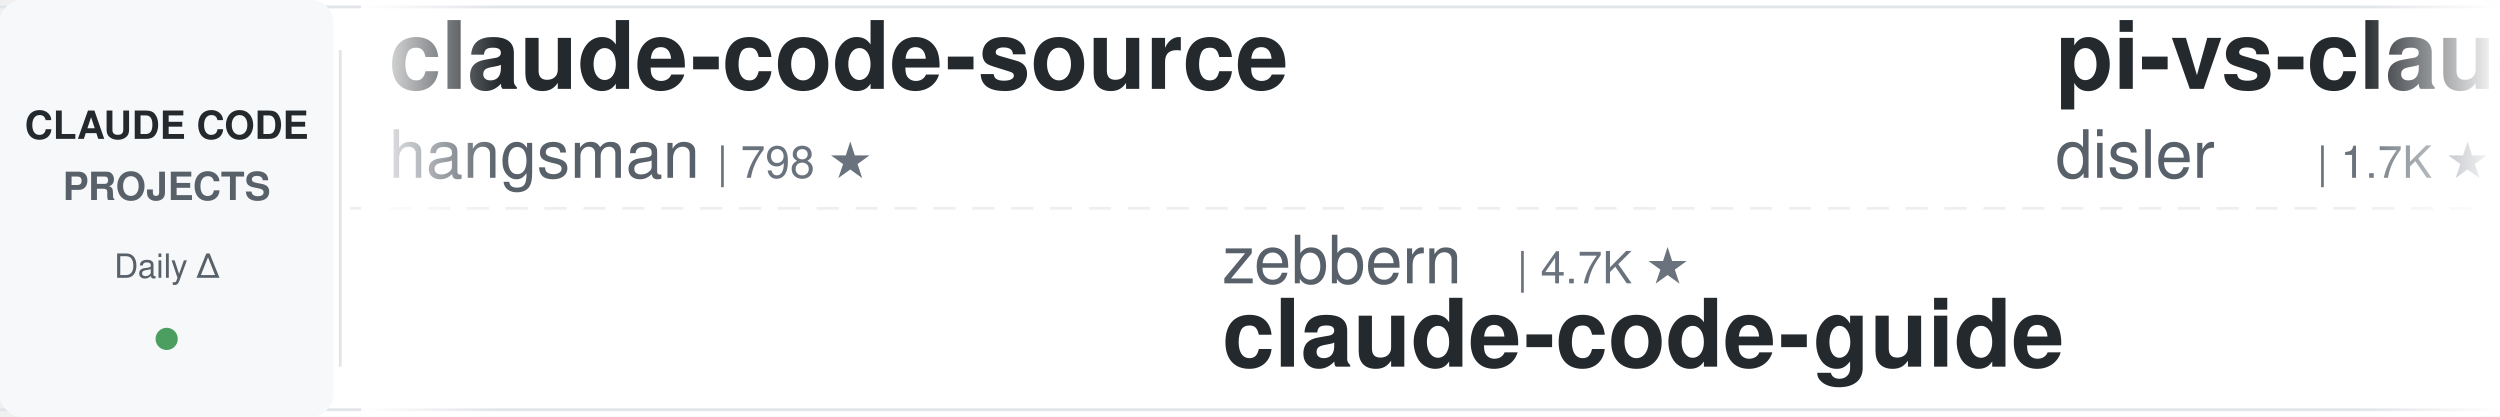
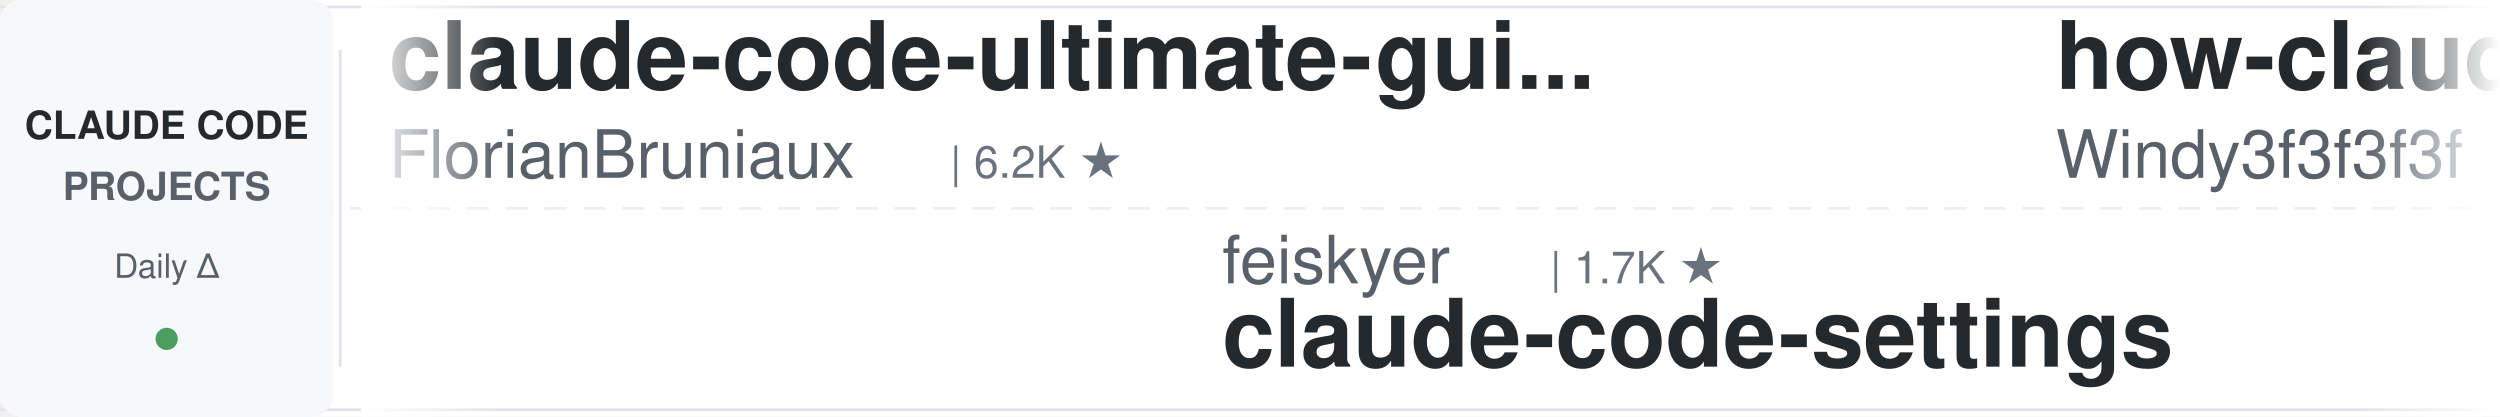
<svg xmlns="http://www.w3.org/2000/svg" width="900" height="150">
  <defs>
    <linearGradient id="leftFade" x1="0%" y1="0%" x2="100%" y2="0%">
      <stop offset="0%" style="stop-color:#ffffff;stop-opacity:1" />
      <stop offset="100%" style="stop-color:#ffffff;stop-opacity:0" />
    </linearGradient>
    <linearGradient id="rightFade" x1="0%" y1="0%" x2="100%" y2="0%">
      <stop offset="0%" style="stop-color:#ffffff;stop-opacity:0" />
      <stop offset="100%" style="stop-color:#ffffff;stop-opacity:1" />
    </linearGradient>
  </defs>
  <rect width="900" height="150" fill="#ffffff" rx="8" />
  <rect x="0" y="2" width="900" height="1" fill="#e1e4e8" />
  <rect x="0" y="147" width="900" height="1" fill="#e1e4e8" />
  <line x1="0" y1="75" x2="900" y2="75" stroke="#e1e4e8" stroke-width="1" stroke-dasharray="8 6" opacity="0.6" />
  <rect x="0" y="0" width="120" height="150" fill="#f6f8fa" rx="8" />
  <text x="60" y="50" font-family="-apple-system, BlinkMacSystemFont, 'Segoe UI', Helvetica, Arial, sans-serif" font-size="14" font-weight="600" fill="#24292e" text-anchor="middle">CLAUDE CODE</text>
  <text x="60" y="72" font-family="-apple-system, BlinkMacSystemFont, 'Segoe UI', Helvetica, Arial, sans-serif" font-size="14" font-weight="600" fill="#586069" text-anchor="middle">PROJECTS</text>
  <text x="60" y="100" font-family="-apple-system, BlinkMacSystemFont, 'Segoe UI', Helvetica, Arial, sans-serif" font-size="12" font-weight="500" fill="#586069" text-anchor="middle">Daily Δ</text>
  <circle cx="60" cy="122" r="4" fill="#22863a" opacity="0.8" />
  <rect x="122" y="18" width="1" height="114" fill="#e1e4e8" />
  <clipPath id="tickerClip">
    <rect x="130" y="0" width="770" height="150" />
  </clipPath>
  <g clip-path="url(#tickerClip)">
    <g id="tickerItems">
      <animateTransform attributeName="transform" attributeType="XML" type="translate" from="0 0" to="-3000 0" dur="54s" repeatCount="indefinite" />
      <g transform="translate(0, 0)">
-         <text x="140" y="32" font-family="-apple-system, BlinkMacSystemFont, 'Segoe UI', Helvetica, Arial, sans-serif" font-size="34" font-weight="600" fill="#24292e">claude-code-source</text>
-         <text x="140" y="64" font-family="-apple-system, BlinkMacSystemFont, 'Segoe UI', Helvetica, Arial, sans-serif" font-size="24" font-weight="400" fill="#586069">hangsman</text>
-         <text x="258" y="64" font-family="-apple-system, BlinkMacSystemFont, 'Segoe UI', Helvetica, Arial, sans-serif" font-size="16" font-weight="500" fill="#6a737d">| 798 ★</text>
-       </g>
-       <g transform="translate(300, 0)">
-         <text x="140" y="102" font-family="-apple-system, BlinkMacSystemFont, 'Segoe UI', Helvetica, Arial, sans-serif" font-size="24" font-weight="400" fill="#586069">zebbern</text>
-         <text x="246" y="102" font-family="-apple-system, BlinkMacSystemFont, 'Segoe UI', Helvetica, Arial, sans-serif" font-size="16" font-weight="500" fill="#6a737d">| 4.7K ★</text>
-         <text x="140" y="132" font-family="-apple-system, BlinkMacSystemFont, 'Segoe UI', Helvetica, Arial, sans-serif" font-size="34" font-weight="600" fill="#24292e">claude-code-guide</text>
-       </g>
-       <g transform="translate(600, 0)">
-         <text x="140" y="32" font-family="-apple-system, BlinkMacSystemFont, 'Segoe UI', Helvetica, Arial, sans-serif" font-size="34" font-weight="600" fill="#24292e">pi-vs-claude-code</text>
-         <text x="140" y="64" font-family="-apple-system, BlinkMacSystemFont, 'Segoe UI', Helvetica, Arial, sans-serif" font-size="24" font-weight="400" fill="#586069">disler</text>
-         <text x="234" y="64" font-family="-apple-system, BlinkMacSystemFont, 'Segoe UI', Helvetica, Arial, sans-serif" font-size="16" font-weight="500" fill="#6a737d">| 1.7K ★</text>
-       </g>
-       <g transform="translate(900, 0)">
-         <text x="140" y="102" font-family="-apple-system, BlinkMacSystemFont, 'Segoe UI', Helvetica, Arial, sans-serif" font-size="24" font-weight="400" fill="#586069">ChrisWiles</text>
-         <text x="282" y="102" font-family="-apple-system, BlinkMacSystemFont, 'Segoe UI', Helvetica, Arial, sans-serif" font-size="16" font-weight="500" fill="#6a737d">| 6.1K ★</text>
-         <text x="140" y="132" font-family="-apple-system, BlinkMacSystemFont, 'Segoe UI', Helvetica, Arial, sans-serif" font-size="34" font-weight="600" fill="#24292e">claude-code-showcase</text>
-       </g>
-       <g transform="translate(1200, 0)">
        <text x="140" y="32" font-family="-apple-system, BlinkMacSystemFont, 'Segoe UI', Helvetica, Arial, sans-serif" font-size="34" font-weight="600" fill="#24292e">claude-code-ultimate-gui...</text>
        <text x="140" y="64" font-family="-apple-system, BlinkMacSystemFont, 'Segoe UI', Helvetica, Arial, sans-serif" font-size="24" font-weight="400" fill="#586069">FlorianBruniaux</text>
        <text x="342" y="64" font-family="-apple-system, BlinkMacSystemFont, 'Segoe UI', Helvetica, Arial, sans-serif" font-size="16" font-weight="500" fill="#6a737d">| 6.2K ★</text>
      </g>
+       <g transform="translate(300, 0)">
+         <text x="140" y="102" font-family="-apple-system, BlinkMacSystemFont, 'Segoe UI', Helvetica, Arial, sans-serif" font-size="24" font-weight="400" fill="#586069">feiskyer</text>
+         <text x="258" y="102" font-family="-apple-system, BlinkMacSystemFont, 'Segoe UI', Helvetica, Arial, sans-serif" font-size="16" font-weight="500" fill="#6a737d">| 1.7K ★</text>
+         <text x="140" y="132" font-family="-apple-system, BlinkMacSystemFont, 'Segoe UI', Helvetica, Arial, sans-serif" font-size="34" font-weight="600" fill="#24292e">claude-code-settings</text>
+       </g>
+       <g transform="translate(600, 0)">
+         <text x="140" y="32" font-family="-apple-system, BlinkMacSystemFont, 'Segoe UI', Helvetica, Arial, sans-serif" font-size="34" font-weight="600" fill="#24292e">how-claude-code-works</text>
+         <text x="140" y="64" font-family="-apple-system, BlinkMacSystemFont, 'Segoe UI', Helvetica, Arial, sans-serif" font-size="24" font-weight="400" fill="#586069">Windy3f3f3f3f</text>
+         <text x="318" y="64" font-family="-apple-system, BlinkMacSystemFont, 'Segoe UI', Helvetica, Arial, sans-serif" font-size="16" font-weight="500" fill="#6a737d">| 3.8K ★</text>
+       </g>
+       <g transform="translate(900, 0)">
+         <text x="140" y="102" font-family="-apple-system, BlinkMacSystemFont, 'Segoe UI', Helvetica, Arial, sans-serif" font-size="24" font-weight="400" fill="#586069">VoltAgent</text>
+         <text x="270" y="102" font-family="-apple-system, BlinkMacSystemFont, 'Segoe UI', Helvetica, Arial, sans-serif" font-size="16" font-weight="500" fill="#6a737d">| 25.8K ★</text>
+         <text x="140" y="132" font-family="-apple-system, BlinkMacSystemFont, 'Segoe UI', Helvetica, Arial, sans-serif" font-size="34" font-weight="600" fill="#24292e">awesome-claude-code-suba...</text>
+       </g>
+       <g transform="translate(1200, 0)">
+         <text x="140" y="32" font-family="-apple-system, BlinkMacSystemFont, 'Segoe UI', Helvetica, Arial, sans-serif" font-size="34" font-weight="600" fill="#24292e">claude-code-infrastructu...</text>
+         <text x="140" y="64" font-family="-apple-system, BlinkMacSystemFont, 'Segoe UI', Helvetica, Arial, sans-serif" font-size="24" font-weight="400" fill="#586069">diet103</text>
+         <text x="246" y="64" font-family="-apple-system, BlinkMacSystemFont, 'Segoe UI', Helvetica, Arial, sans-serif" font-size="16" font-weight="500" fill="#6a737d">| 10.0K ★</text>
+       </g>
      <g transform="translate(1500, 0)">
-         <text x="140" y="102" font-family="-apple-system, BlinkMacSystemFont, 'Segoe UI', Helvetica, Arial, sans-serif" font-size="24" font-weight="400" fill="#586069">musistudio</text>
-         <text x="282" y="102" font-family="-apple-system, BlinkMacSystemFont, 'Segoe UI', Helvetica, Arial, sans-serif" font-size="16" font-weight="500" fill="#6a737d">| 37.7K ★</text>
-         <text x="140" y="132" font-family="-apple-system, BlinkMacSystemFont, 'Segoe UI', Helvetica, Arial, sans-serif" font-size="34" font-weight="600" fill="#24292e">claude-code-router</text>
+         <text x="140" y="102" font-family="-apple-system, BlinkMacSystemFont, 'Segoe UI', Helvetica, Arial, sans-serif" font-size="24" font-weight="400" fill="#586069">VILA-Lab</text>
+         <text x="258" y="102" font-family="-apple-system, BlinkMacSystemFont, 'Segoe UI', Helvetica, Arial, sans-serif" font-size="16" font-weight="500" fill="#6a737d">| 2.2K ★</text>
+         <text x="140" y="132" font-family="-apple-system, BlinkMacSystemFont, 'Segoe UI', Helvetica, Arial, sans-serif" font-size="34" font-weight="600" fill="#24292e">Dive-into-Claude-Code</text>
      </g>
      <g transform="translate(1800, 0)">
-         <text x="140" y="32" font-family="-apple-system, BlinkMacSystemFont, 'Segoe UI', Helvetica, Arial, sans-serif" font-size="34" font-weight="600" fill="#24292e">claude-code-reverse</text>
-         <text x="140" y="64" font-family="-apple-system, BlinkMacSystemFont, 'Segoe UI', Helvetica, Arial, sans-serif" font-size="24" font-weight="400" fill="#586069">Yuyz0112</text>
-         <text x="258" y="64" font-family="-apple-system, BlinkMacSystemFont, 'Segoe UI', Helvetica, Arial, sans-serif" font-size="16" font-weight="500" fill="#6a737d">| 2.4K ★</text>
+         <text x="140" y="32" font-family="-apple-system, BlinkMacSystemFont, 'Segoe UI', Helvetica, Arial, sans-serif" font-size="34" font-weight="600" fill="#24292e">ECC</text>
+         <text x="140" y="64" font-family="-apple-system, BlinkMacSystemFont, 'Segoe UI', Helvetica, Arial, sans-serif" font-size="24" font-weight="400" fill="#586069">affaan-m</text>
+         <text x="258" y="64" font-family="-apple-system, BlinkMacSystemFont, 'Segoe UI', Helvetica, Arial, sans-serif" font-size="16" font-weight="500" fill="#6a737d">| 283.5K ★</text>
      </g>
      <g transform="translate(2100, 0)">
-         <text x="140" y="102" font-family="-apple-system, BlinkMacSystemFont, 'Segoe UI', Helvetica, Arial, sans-serif" font-size="24" font-weight="400" fill="#586069">frankbria</text>
-         <text x="270" y="102" font-family="-apple-system, BlinkMacSystemFont, 'Segoe UI', Helvetica, Arial, sans-serif" font-size="16" font-weight="500" fill="#6a737d">| 9.7K ★</text>
-         <text x="140" y="132" font-family="-apple-system, BlinkMacSystemFont, 'Segoe UI', Helvetica, Arial, sans-serif" font-size="34" font-weight="600" fill="#24292e">ralph-claude-code</text>
+         <text x="140" y="102" font-family="-apple-system, BlinkMacSystemFont, 'Segoe UI', Helvetica, Arial, sans-serif" font-size="24" font-weight="400" fill="#586069">oboard</text>
+         <text x="234" y="102" font-family="-apple-system, BlinkMacSystemFont, 'Segoe UI', Helvetica, Arial, sans-serif" font-size="16" font-weight="500" fill="#6a737d">| 3.3K ★</text>
+         <text x="140" y="132" font-family="-apple-system, BlinkMacSystemFont, 'Segoe UI', Helvetica, Arial, sans-serif" font-size="34" font-weight="600" fill="#24292e">claude-code-rev</text>
      </g>
      <g transform="translate(2400, 0)">
-         <text x="140" y="32" font-family="-apple-system, BlinkMacSystemFont, 'Segoe UI', Helvetica, Arial, sans-serif" font-size="34" font-weight="600" fill="#24292e">awesome-claude-code</text>
-         <text x="140" y="64" font-family="-apple-system, BlinkMacSystemFont, 'Segoe UI', Helvetica, Arial, sans-serif" font-size="24" font-weight="400" fill="#586069">jqueryscript</text>
-         <text x="306" y="64" font-family="-apple-system, BlinkMacSystemFont, 'Segoe UI', Helvetica, Arial, sans-serif" font-size="16" font-weight="500" fill="#6a737d">| 532 ★</text>
+         <text x="140" y="32" font-family="-apple-system, BlinkMacSystemFont, 'Segoe UI', Helvetica, Arial, sans-serif" font-size="34" font-weight="600" fill="#24292e">Open-ClaudeCode</text>
+         <text x="140" y="64" font-family="-apple-system, BlinkMacSystemFont, 'Segoe UI', Helvetica, Arial, sans-serif" font-size="24" font-weight="400" fill="#586069">LING71671</text>
+         <text x="270" y="64" font-family="-apple-system, BlinkMacSystemFont, 'Segoe UI', Helvetica, Arial, sans-serif" font-size="16" font-weight="500" fill="#6a737d">| 970 ★</text>
      </g>
      <g transform="translate(2700, 0)">
-         <text x="140" y="102" font-family="-apple-system, BlinkMacSystemFont, 'Segoe UI', Helvetica, Arial, sans-serif" font-size="24" font-weight="400" fill="#586069">Windy3f3f3f3f</text>
-         <text x="318" y="102" font-family="-apple-system, BlinkMacSystemFont, 'Segoe UI', Helvetica, Arial, sans-serif" font-size="16" font-weight="500" fill="#6a737d">| 3.8K ★</text>
-         <text x="140" y="132" font-family="-apple-system, BlinkMacSystemFont, 'Segoe UI', Helvetica, Arial, sans-serif" font-size="34" font-weight="600" fill="#24292e">how-claude-code-works</text>
+         <text x="140" y="102" font-family="-apple-system, BlinkMacSystemFont, 'Segoe UI', Helvetica, Arial, sans-serif" font-size="24" font-weight="400" fill="#586069">digitalsamba</text>
+         <text x="306" y="102" font-family="-apple-system, BlinkMacSystemFont, 'Segoe UI', Helvetica, Arial, sans-serif" font-size="16" font-weight="500" fill="#6a737d">| 2.3K ★</text>
+         <text x="140" y="132" font-family="-apple-system, BlinkMacSystemFont, 'Segoe UI', Helvetica, Arial, sans-serif" font-size="34" font-weight="600" fill="#24292e">claude-code-video-toolki...</text>
      </g>
      <g transform="translate(3000, 0)">
-         <text x="140" y="32" font-family="-apple-system, BlinkMacSystemFont, 'Segoe UI', Helvetica, Arial, sans-serif" font-size="34" font-weight="600" fill="#24292e">claude-code-source</text>
-         <text x="140" y="64" font-family="-apple-system, BlinkMacSystemFont, 'Segoe UI', Helvetica, Arial, sans-serif" font-size="24" font-weight="400" fill="#586069">hangsman</text>
-         <text x="258" y="64" font-family="-apple-system, BlinkMacSystemFont, 'Segoe UI', Helvetica, Arial, sans-serif" font-size="16" font-weight="500" fill="#6a737d">| 798 ★</text>
+         <text x="140" y="32" font-family="-apple-system, BlinkMacSystemFont, 'Segoe UI', Helvetica, Arial, sans-serif" font-size="34" font-weight="600" fill="#24292e">claude-code-ultimate-gui...</text>
+         <text x="140" y="64" font-family="-apple-system, BlinkMacSystemFont, 'Segoe UI', Helvetica, Arial, sans-serif" font-size="24" font-weight="400" fill="#586069">FlorianBruniaux</text>
+         <text x="342" y="64" font-family="-apple-system, BlinkMacSystemFont, 'Segoe UI', Helvetica, Arial, sans-serif" font-size="16" font-weight="500" fill="#6a737d">| 6.2K ★</text>
      </g>
      <g transform="translate(3300, 0)">
-         <text x="140" y="102" font-family="-apple-system, BlinkMacSystemFont, 'Segoe UI', Helvetica, Arial, sans-serif" font-size="24" font-weight="400" fill="#586069">zebbern</text>
-         <text x="246" y="102" font-family="-apple-system, BlinkMacSystemFont, 'Segoe UI', Helvetica, Arial, sans-serif" font-size="16" font-weight="500" fill="#6a737d">| 4.7K ★</text>
-         <text x="140" y="132" font-family="-apple-system, BlinkMacSystemFont, 'Segoe UI', Helvetica, Arial, sans-serif" font-size="34" font-weight="600" fill="#24292e">claude-code-guide</text>
+         <text x="140" y="102" font-family="-apple-system, BlinkMacSystemFont, 'Segoe UI', Helvetica, Arial, sans-serif" font-size="24" font-weight="400" fill="#586069">feiskyer</text>
+         <text x="258" y="102" font-family="-apple-system, BlinkMacSystemFont, 'Segoe UI', Helvetica, Arial, sans-serif" font-size="16" font-weight="500" fill="#6a737d">| 1.7K ★</text>
+         <text x="140" y="132" font-family="-apple-system, BlinkMacSystemFont, 'Segoe UI', Helvetica, Arial, sans-serif" font-size="34" font-weight="600" fill="#24292e">claude-code-settings</text>
      </g>
      <g transform="translate(3600, 0)">
-         <text x="140" y="32" font-family="-apple-system, BlinkMacSystemFont, 'Segoe UI', Helvetica, Arial, sans-serif" font-size="34" font-weight="600" fill="#24292e">pi-vs-claude-code</text>
-         <text x="140" y="64" font-family="-apple-system, BlinkMacSystemFont, 'Segoe UI', Helvetica, Arial, sans-serif" font-size="24" font-weight="400" fill="#586069">disler</text>
-         <text x="234" y="64" font-family="-apple-system, BlinkMacSystemFont, 'Segoe UI', Helvetica, Arial, sans-serif" font-size="16" font-weight="500" fill="#6a737d">| 1.7K ★</text>
+         <text x="140" y="32" font-family="-apple-system, BlinkMacSystemFont, 'Segoe UI', Helvetica, Arial, sans-serif" font-size="34" font-weight="600" fill="#24292e">how-claude-code-works</text>
+         <text x="140" y="64" font-family="-apple-system, BlinkMacSystemFont, 'Segoe UI', Helvetica, Arial, sans-serif" font-size="24" font-weight="400" fill="#586069">Windy3f3f3f3f</text>
+         <text x="318" y="64" font-family="-apple-system, BlinkMacSystemFont, 'Segoe UI', Helvetica, Arial, sans-serif" font-size="16" font-weight="500" fill="#6a737d">| 3.8K ★</text>
      </g>
      <g transform="translate(3900, 0)">
-         <text x="140" y="102" font-family="-apple-system, BlinkMacSystemFont, 'Segoe UI', Helvetica, Arial, sans-serif" font-size="24" font-weight="400" fill="#586069">ChrisWiles</text>
-         <text x="282" y="102" font-family="-apple-system, BlinkMacSystemFont, 'Segoe UI', Helvetica, Arial, sans-serif" font-size="16" font-weight="500" fill="#6a737d">| 6.1K ★</text>
-         <text x="140" y="132" font-family="-apple-system, BlinkMacSystemFont, 'Segoe UI', Helvetica, Arial, sans-serif" font-size="34" font-weight="600" fill="#24292e">claude-code-showcase</text>
+         <text x="140" y="102" font-family="-apple-system, BlinkMacSystemFont, 'Segoe UI', Helvetica, Arial, sans-serif" font-size="24" font-weight="400" fill="#586069">VoltAgent</text>
+         <text x="270" y="102" font-family="-apple-system, BlinkMacSystemFont, 'Segoe UI', Helvetica, Arial, sans-serif" font-size="16" font-weight="500" fill="#6a737d">| 25.8K ★</text>
+         <text x="140" y="132" font-family="-apple-system, BlinkMacSystemFont, 'Segoe UI', Helvetica, Arial, sans-serif" font-size="34" font-weight="600" fill="#24292e">awesome-claude-code-suba...</text>
      </g>
    </g>
  </g>
  <rect x="130" y="0" width="50" height="150" fill="url(#leftFade)" />
  <rect x="850" y="0" width="50" height="150" fill="url(#rightFade)" />
</svg>
